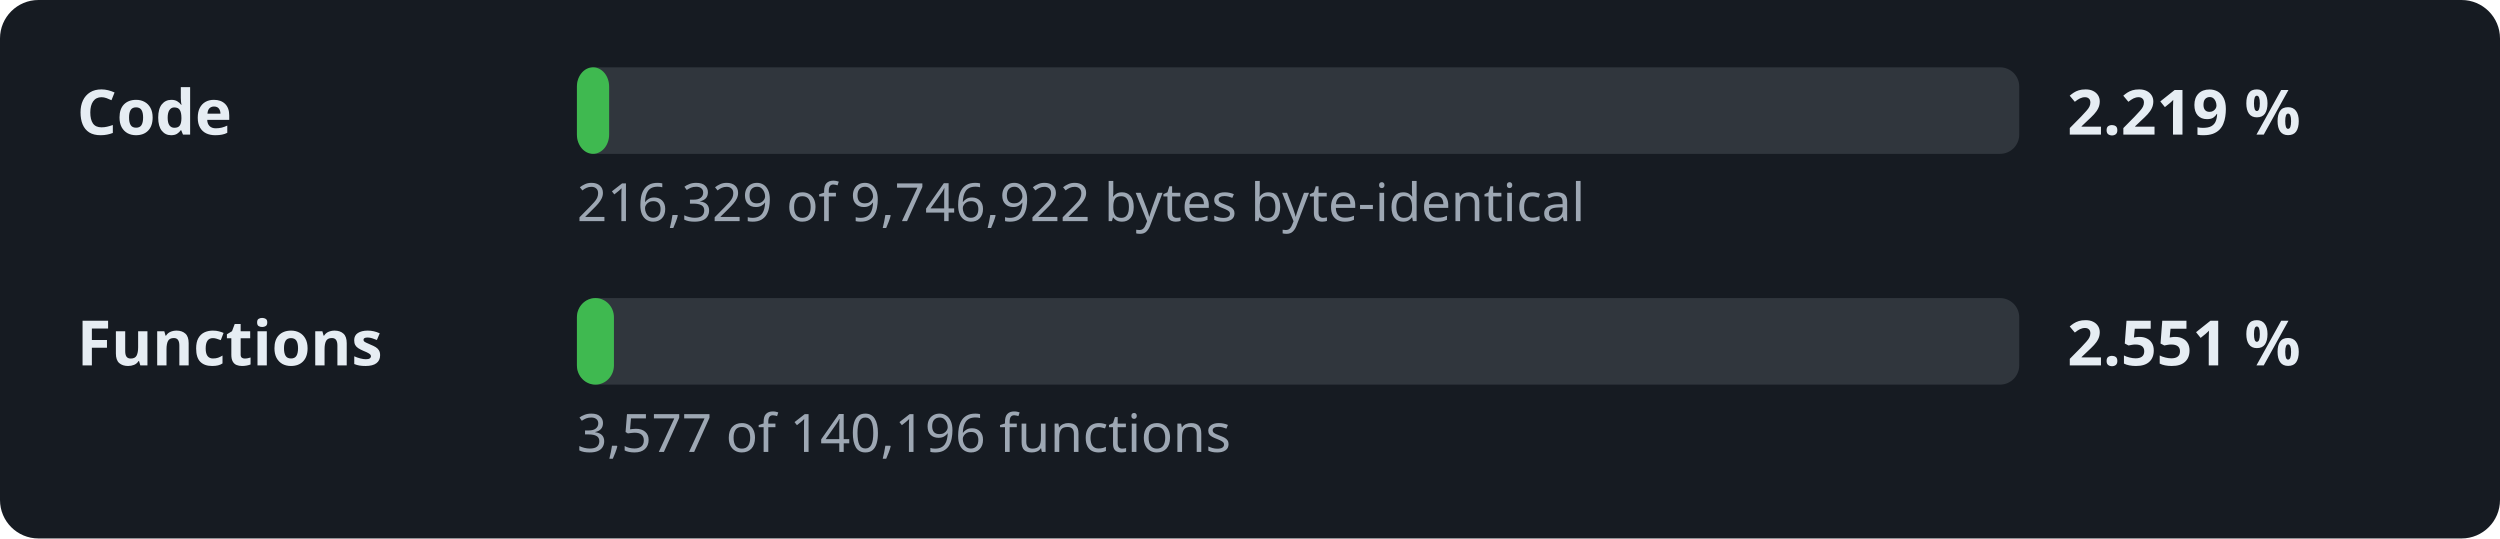
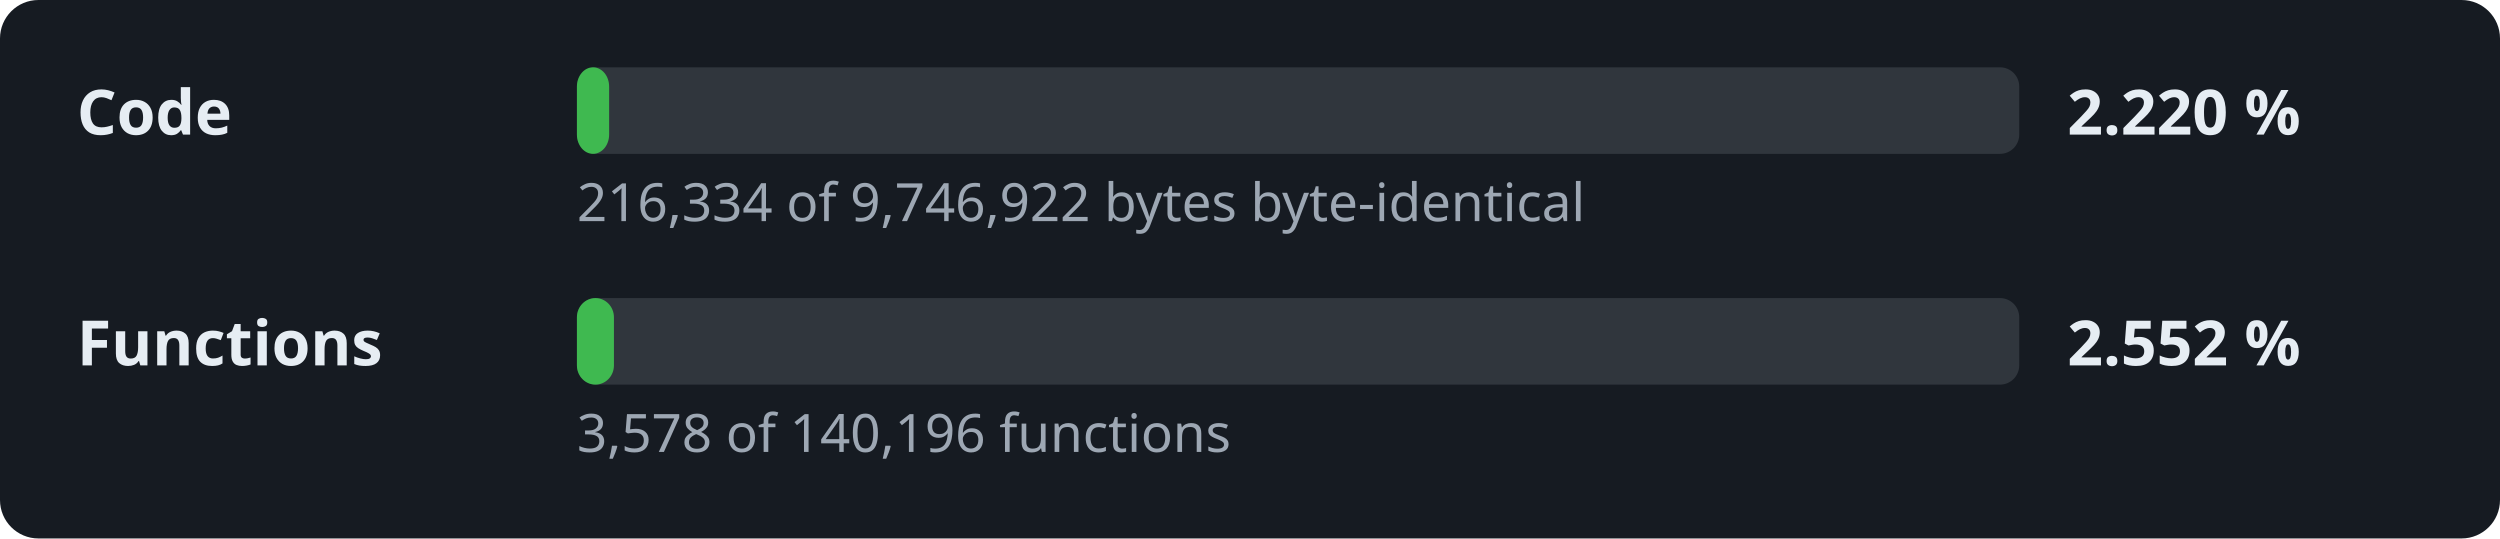
- <svg xmlns="http://www.w3.org/2000/svg" width="520" height="112" viewBox="0 0 520 112" role="img" aria-label="Decompilation progress: 2.219 % of the code">
+ <svg xmlns="http://www.w3.org/2000/svg" width="520" height="112" viewBox="0 0 520 112" role="img" aria-label="Decompilation progress: 2.220 % of the code">
  <style>.l,.v{font:600 13px sans-serif;fill:#e6edf3}.d{font:11px sans-serif;fill:#9da7b3}.t{fill:#30363d}.f{fill:#3fb950}</style>
  <rect width="520" height="112" rx="8" fill="#161b22" />
  <text x="16" y="28" class="l">Code</text>
  <rect x="120" y="14" width="300" height="18" rx="4" class="t" />
  <rect x="120" y="14" width="6.7" height="18" rx="4" class="f" />
-   <text x="430" y="28" class="v">2.219 %</text>
-   <text x="120" y="46" class="d">216,329 of 9,746,922 bytes byte-identical</text>
+   <text x="430" y="28" class="v">2.220 %</text>
+   <text x="120" y="46" class="d">216,334 of 9,746,922 bytes byte-identical</text>
  <text x="16" y="76" class="l">Functions</text>
  <rect x="120" y="62" width="300" height="18" rx="4" class="t" />
  <rect x="120" y="62" width="7.7" height="18" rx="4" class="f" />
-   <text x="430" y="76" class="v">2.551 %</text>
-   <text x="120" y="94" class="d">3,577 of 140,196 functions</text>
+   <text x="430" y="76" class="v">2.552 %</text>
+   <text x="120" y="94" class="d">3,578 of 140,196 functions</text>
</svg>
